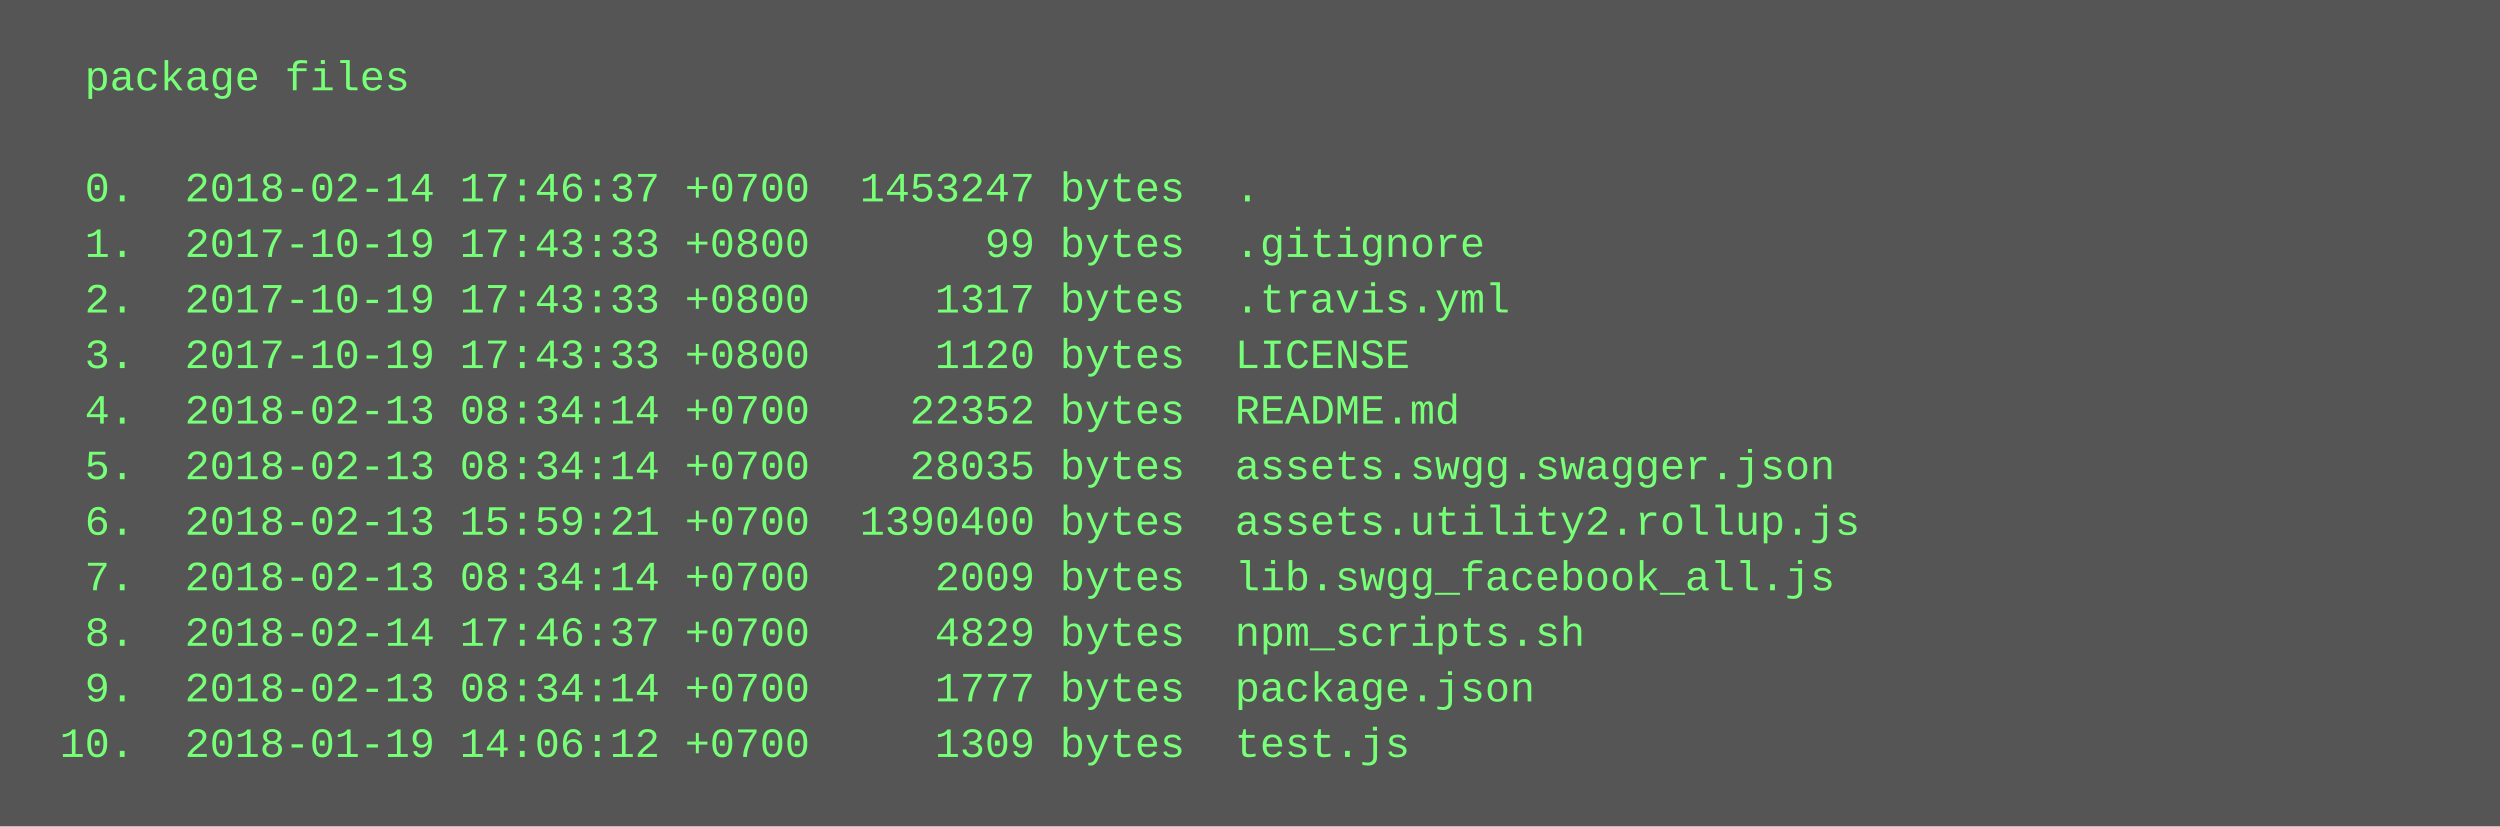
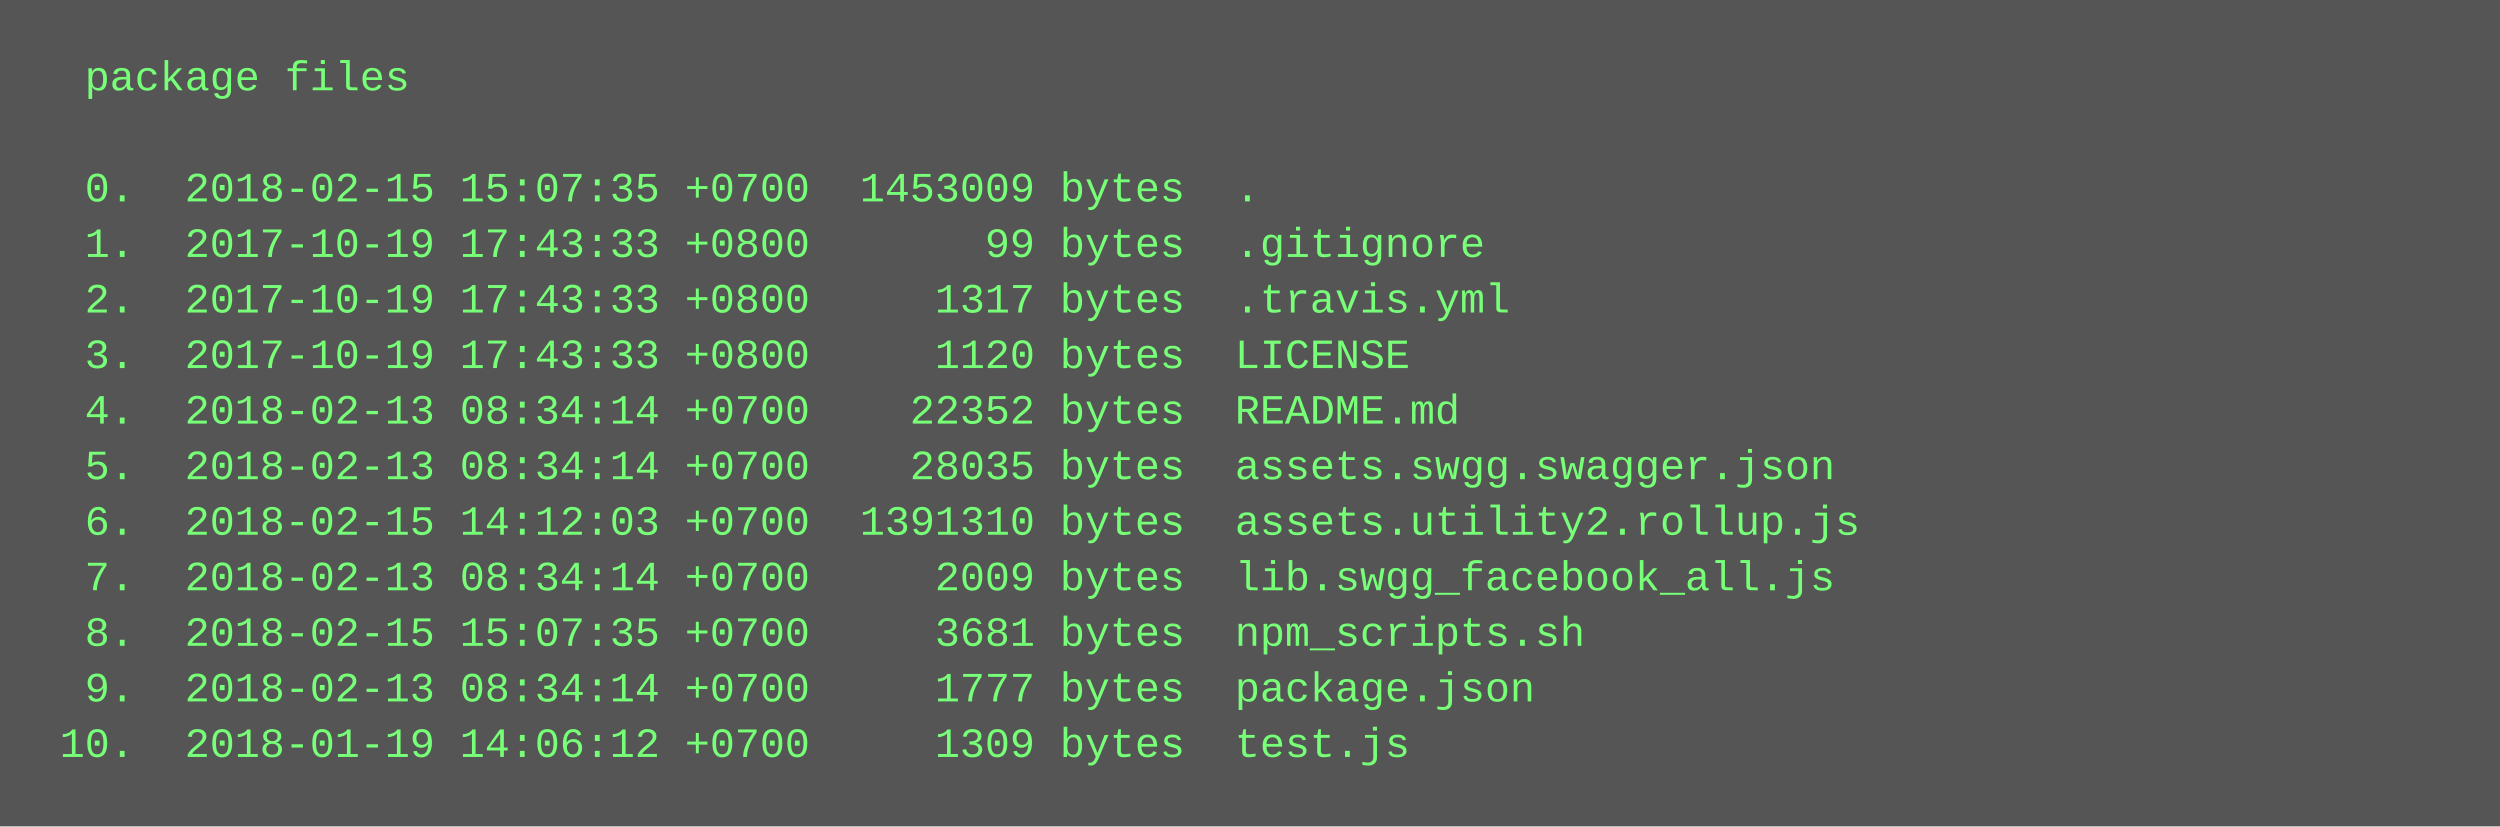
<svg xmlns="http://www.w3.org/2000/svg" height="238" width="720">
  <rect height="238" fill="#555" width="720" />
  <text fill="#7f7" font-family="Courier New" font-size="12" xml:space="preserve">
    <tspan x="10" y="26">  package files</tspan>
    <tspan x="10" y="42" />
-     <tspan x="10" y="58">  0.  2018-02-14 17:46:37 +0700  1453247 bytes  .</tspan>
+     <tspan x="10" y="58">  0.  2018-02-15 15:07:35 +0700  1453009 bytes  .</tspan>
    <tspan x="10" y="74">  1.  2017-10-19 17:43:33 +0800       99 bytes  .gitignore</tspan>
    <tspan x="10" y="90">  2.  2017-10-19 17:43:33 +0800     1317 bytes  .travis.yml</tspan>
    <tspan x="10" y="106">  3.  2017-10-19 17:43:33 +0800     1120 bytes  LICENSE</tspan>
    <tspan x="10" y="122">  4.  2018-02-13 08:34:14 +0700    22352 bytes  README.md</tspan>
    <tspan x="10" y="138">  5.  2018-02-13 08:34:14 +0700    28035 bytes  assets.swgg.swagger.json</tspan>
-     <tspan x="10" y="154">  6.  2018-02-13 15:59:21 +0700  1390400 bytes  assets.utility2.rollup.js</tspan>
+     <tspan x="10" y="154">  6.  2018-02-15 14:12:03 +0700  1391310 bytes  assets.utility2.rollup.js</tspan>
    <tspan x="10" y="170">  7.  2018-02-13 08:34:14 +0700     2009 bytes  lib.swgg_facebook_all.js</tspan>
-     <tspan x="10" y="186">  8.  2018-02-14 17:46:37 +0700     4829 bytes  npm_scripts.sh</tspan>
+     <tspan x="10" y="186">  8.  2018-02-15 15:07:35 +0700     3681 bytes  npm_scripts.sh</tspan>
    <tspan x="10" y="202">  9.  2018-02-13 08:34:14 +0700     1777 bytes  package.json</tspan>
    <tspan x="10" y="218"> 10.  2018-01-19 14:06:12 +0700     1309 bytes  test.js</tspan>
  </text>
</svg>
